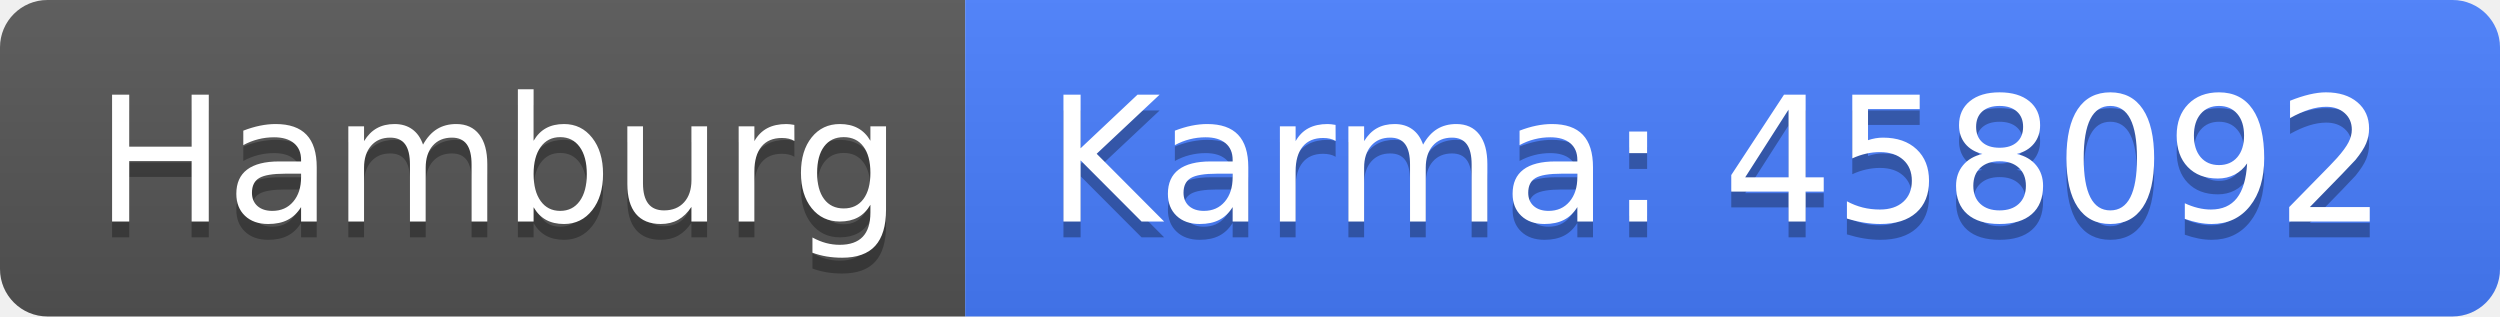
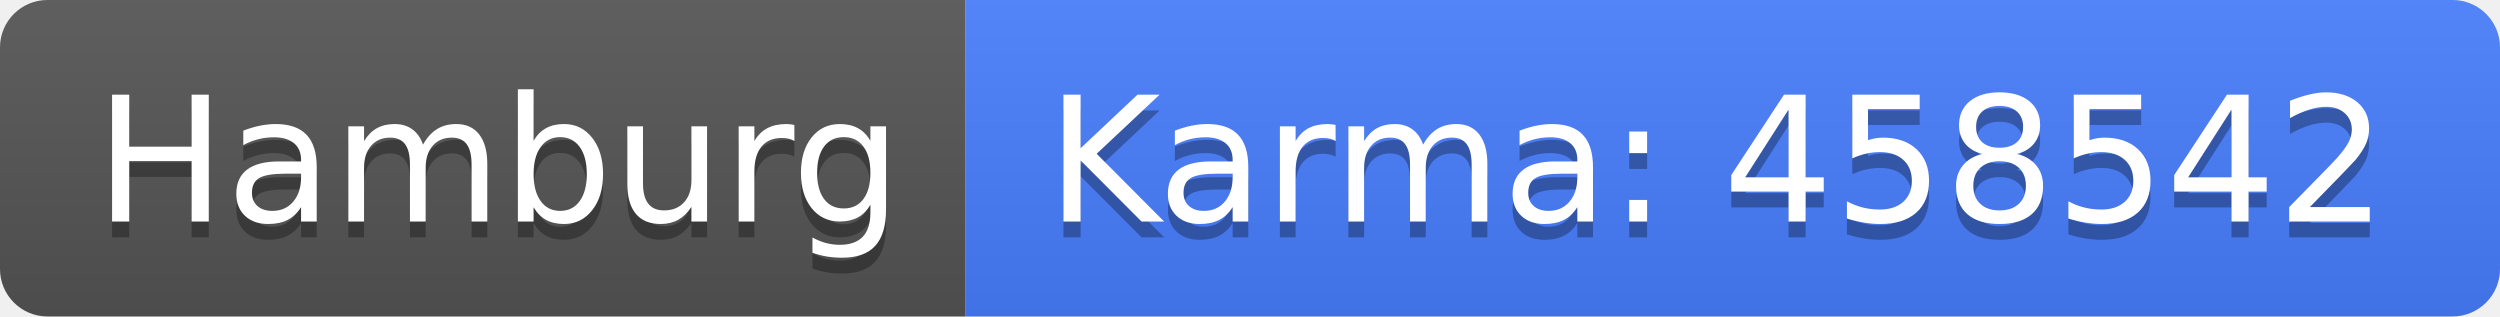
<svg xmlns="http://www.w3.org/2000/svg" width="158" height="20">
  <linearGradient id="b" x2="0" y2="100%">
    <stop offset="0" stop-color="#bbb" stop-opacity=".1" />
    <stop offset="1" stop-opacity=".1" />
  </linearGradient>
  <clipPath id="a">
    <rect width="158" height="20" rx="3" fill="#fff" />
  </clipPath>
  <g clip-path="url(#a)">
    <path fill="#555" d="M0 0h61v20H0z" />
    <path fill="#477eff" d="M61 0h97v20H61z" />
    <path fill="url(#b)" d="M0 0h158v20H0z" />
  </g>
  <g fill="#fff" text-anchor="middle" font-family="DejaVu Sans,Verdana,Geneva,sans-serif" font-size="110">
    <text x="315" y="150" fill="#010101" fill-opacity=".3" transform="scale(.1)" textLength="510">Hamburg</text>
    <text x="315" y="140" transform="scale(.1)" textLength="510">Hamburg</text>
-     <text x="1085" y="150" fill="#010101" fill-opacity=".3" transform="scale(.1)" textLength="870">Karma: 458092</text>
-     <text x="1085" y="140" transform="scale(.1)" textLength="870">Karma: 458092</text>
+     <text x="1085" y="150" fill="#010101" fill-opacity=".3" transform="scale(.1)" textLength="870">Karma: 458542</text>
+     <text x="1085" y="140" transform="scale(.1)" textLength="870">Karma: 458542</text>
  </g>
</svg>
